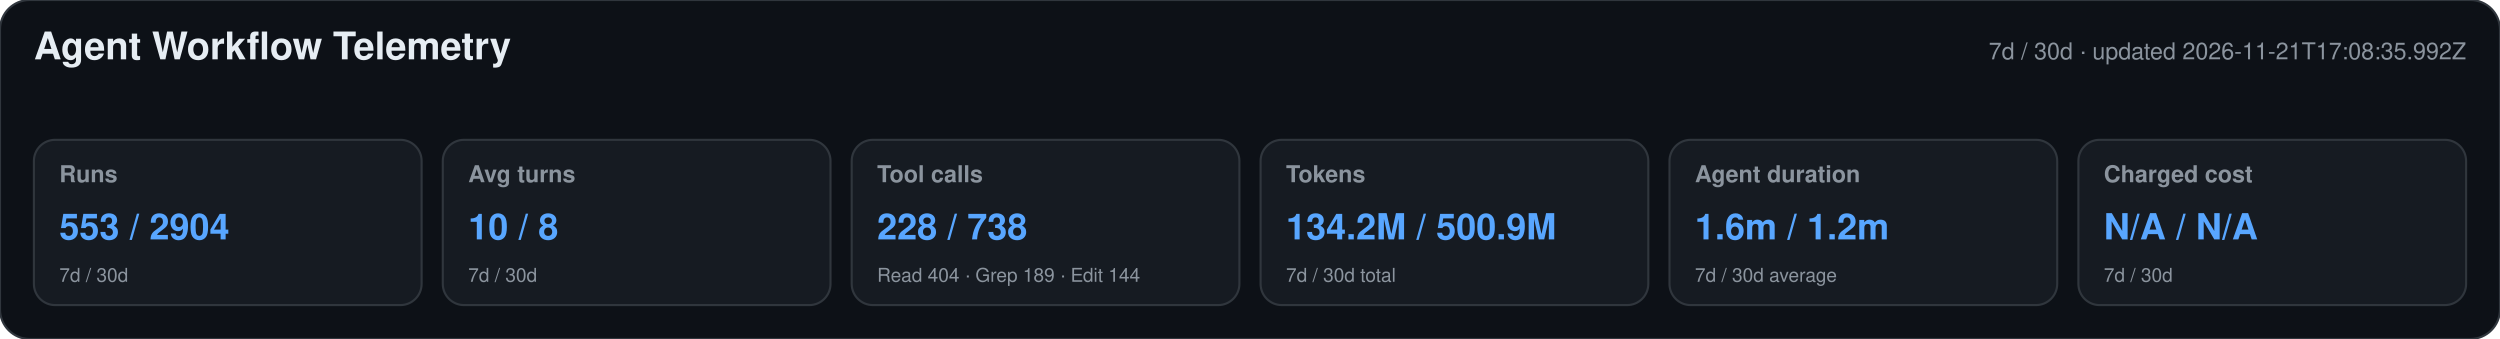
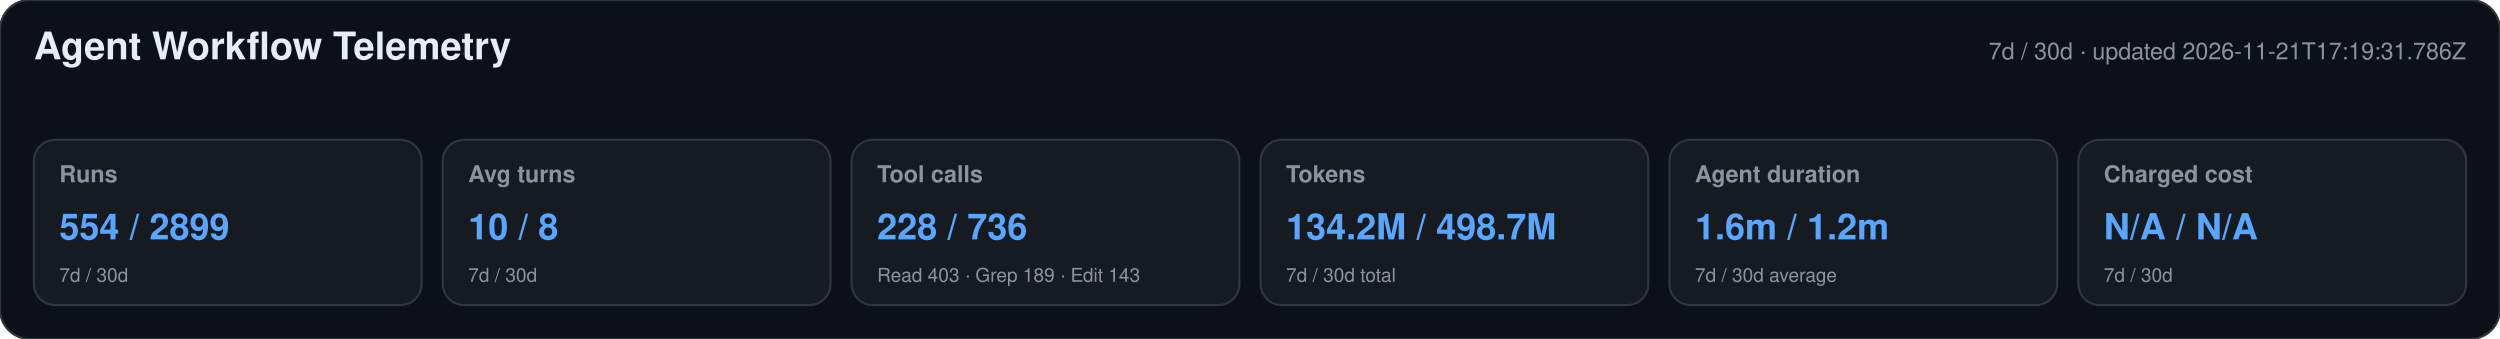
<svg xmlns="http://www.w3.org/2000/svg" width="1180" height="160" viewBox="0 0 1180 160" role="img" aria-labelledby="title desc">
  <style>text{font-family:-apple-system,BlinkMacSystemFont,"Segoe UI",Helvetica,Arial,sans-serif}.heading{font-size:18px;font-weight:650;fill:#e6edf3}.meta,.label,.secondary{fill:#8b949e}.meta,.label{font-size:11px}.label{font-weight:600}.primary{font-size:17px;font-weight:700;fill:#58a6ff}.secondary{font-size:9px}</style>
  <rect width="1180" height="160" rx="14" fill="#0d1117" stroke="#30363d" />
  <text x="16" y="28" class="heading">Agent Workflow Telemetry</text>
-   <text x="1164" y="28" text-anchor="end" class="meta">7d / 30d · updated 2026-11-21T17:08:35.992Z</text>
+   <text x="1164" y="28" text-anchor="end" class="meta">7d / 30d · updated 2026-11-21T17:19:31.786Z</text>
  <g>
    <rect x="16" y="66" width="183" height="78" rx="10" fill="#161b22" stroke="#30363d" />
    <text x="28" y="86" class="label">Runs</text>
-     <text x="28" y="113" class="primary">553 / 2904</text>
+     <text x="28" y="113" class="primary">554 / 2899</text>
    <text x="28" y="133" class="secondary">7d / 30d</text>
  </g>
  <g>
    <rect x="209" y="66" width="183" height="78" rx="10" fill="#161b22" stroke="#30363d" />
    <text x="221" y="86" class="label">Avg turns</text>
    <text x="221" y="113" class="primary">10 / 8</text>
    <text x="221" y="133" class="secondary">7d / 30d</text>
  </g>
  <g>
    <rect x="402" y="66" width="183" height="78" rx="10" fill="#161b22" stroke="#30363d" />
    <text x="414" y="86" class="label">Tool calls</text>
-     <text x="414" y="113" class="primary">228 / 738</text>
-     <text x="414" y="133" class="secondary">Read 404 · Grep 189 · Edit 144</text>
+     <text x="414" y="113" class="primary">228 / 736</text>
+     <text x="414" y="133" class="secondary">Read 403 · Grep 189 · Edit 143</text>
  </g>
  <g>
    <rect x="595" y="66" width="183" height="78" rx="10" fill="#161b22" stroke="#30363d" />
    <text x="607" y="86" class="label">Tokens</text>
-     <text x="607" y="113" class="primary">134.2M / 500.9M</text>
+     <text x="607" y="113" class="primary">134.2M / 498.7M</text>
    <text x="607" y="133" class="secondary">7d / 30d total</text>
  </g>
  <g>
    <rect x="788" y="66" width="183" height="78" rx="10" fill="#161b22" stroke="#30363d" />
    <text x="800" y="86" class="label">Agent duration</text>
    <text x="800" y="113" class="primary">1.6m / 1.2m</text>
    <text x="800" y="133" class="secondary">7d / 30d average</text>
  </g>
  <g>
    <rect x="981" y="66" width="183" height="78" rx="10" fill="#161b22" stroke="#30363d" />
    <text x="993" y="86" class="label">Charged cost</text>
    <text x="993" y="113" class="primary">N/A / N/A</text>
    <text x="993" y="133" class="secondary">7d / 30d</text>
  </g>
</svg>
